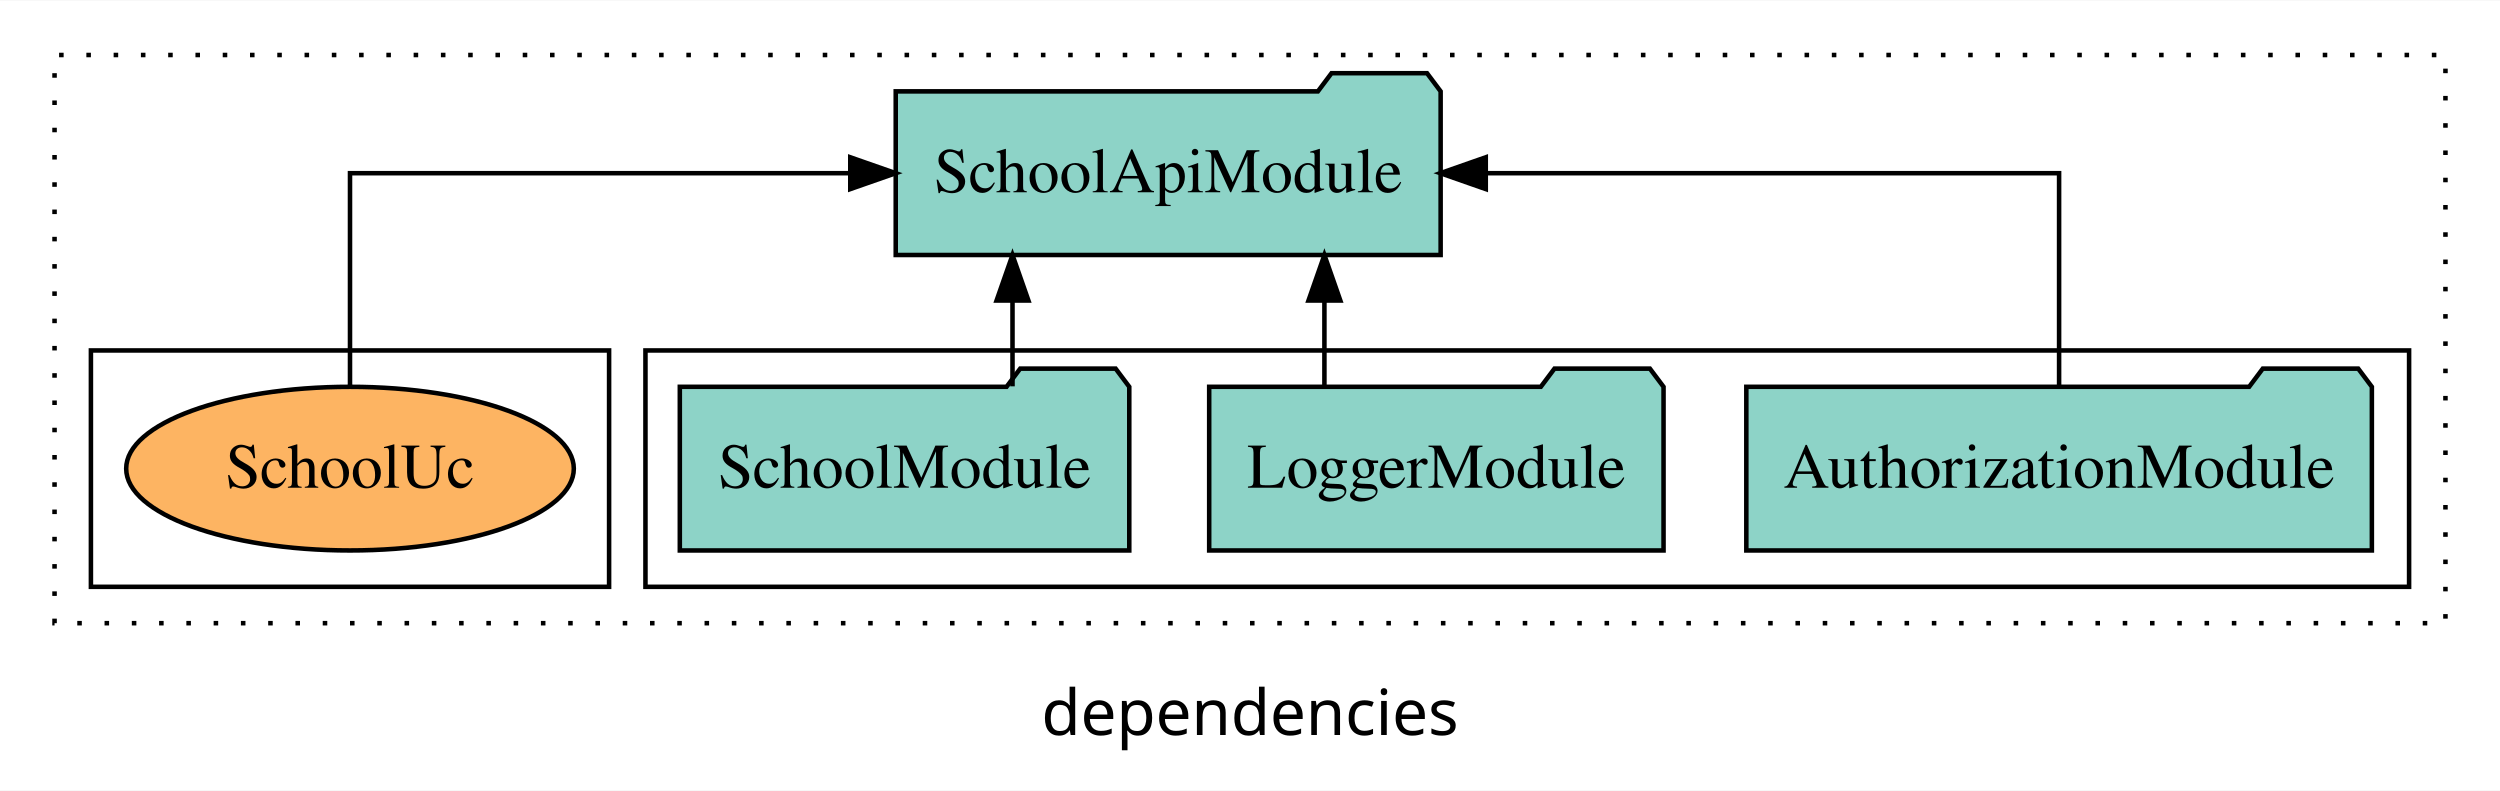
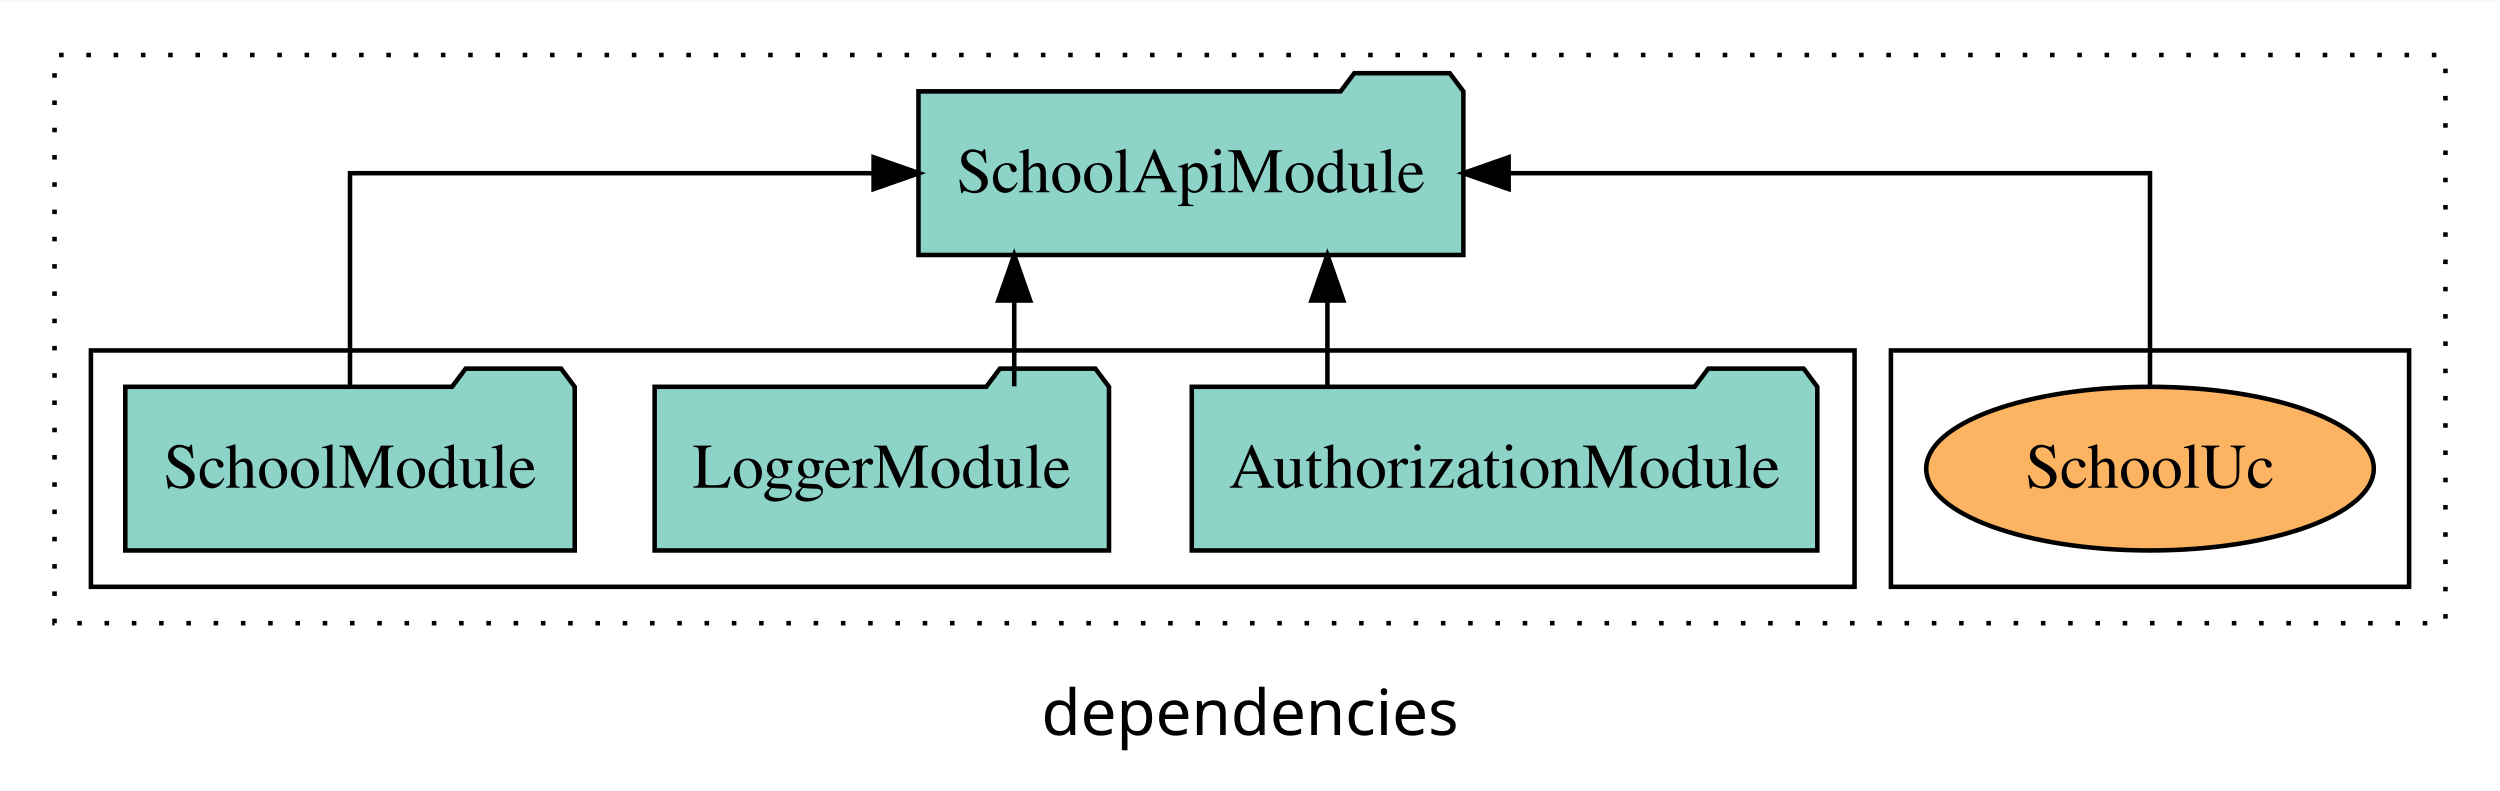
<svg xmlns="http://www.w3.org/2000/svg" width="550pt" height="174pt" viewBox="0.00 0.00 550.00 173.80">
  <g id="graph0" class="graph" transform="scale(1 1) rotate(0) translate(4 169.8)">
    <polygon fill="white" stroke="transparent" points="-4,4 -4,-169.8 546,-169.8 546,4 -4,4" />
    <text text-anchor="middle" x="271" y="-8.2" font-family="sans-serif" font-size="14.00">dependencies</text>
    <g id="clust1" class="cluster">
      <polygon fill="none" stroke="black" stroke-dasharray="1,5" points="8,-32.8 8,-157.8 534,-157.8 534,-32.8 8,-32.8" />
    </g>
+     <g id="clust6" class="cluster">
+       <polygon fill="none" stroke="black" points="412,-40.8 412,-92.8 526,-92.8 526,-40.8 412,-40.8" />
+     </g>
    <g id="clust3" class="cluster">
-       <polygon fill="none" stroke="black" points="138,-40.8 138,-92.8 526,-92.8 526,-40.8 138,-40.8" />
-     </g>
-     <g id="clust6" class="cluster">
-       <polygon fill="none" stroke="black" points="16,-40.8 16,-92.8 130,-92.8 130,-40.8 16,-40.8" />
+       <polygon fill="none" stroke="black" points="16,-40.8 16,-92.8 404,-92.8 404,-40.8 16,-40.8" />
    </g>
    <g id="node1" class="node">
-       <polygon fill="#8dd3c7" stroke="black" points="517.81,-84.8 514.81,-88.8 493.81,-88.8 490.81,-84.8 380.19,-84.8 380.19,-48.8 517.81,-48.8 517.81,-84.8" />
-       <text text-anchor="middle" x="449" y="-62.6" font-family="Times,serif" font-size="14.00">AuthorizationModule</text>
+       <polygon fill="#8dd3c7" stroke="black" points="395.81,-84.8 392.81,-88.8 371.81,-88.8 368.81,-84.8 258.19,-84.8 258.19,-48.8 395.81,-48.8 395.81,-84.8" />
+       <text text-anchor="middle" x="327" y="-62.6" font-family="Times,serif" font-size="14.00">AuthorizationModule</text>
    </g>
    <g id="node4" class="node">
-       <polygon fill="#8dd3c7" stroke="black" points="312.94,-149.8 309.94,-153.8 288.94,-153.8 285.94,-149.8 193.06,-149.8 193.06,-113.8 312.94,-113.8 312.94,-149.8" />
-       <text text-anchor="middle" x="253" y="-127.6" font-family="Times,serif" font-size="14.00">SchoolApiModule</text>
+       <polygon fill="#8dd3c7" stroke="black" points="317.94,-149.8 314.94,-153.8 293.94,-153.8 290.94,-149.8 198.06,-149.8 198.06,-113.8 317.94,-113.8 317.94,-149.8" />
+       <text text-anchor="middle" x="258" y="-127.6" font-family="Times,serif" font-size="14.00">SchoolApiModule</text>
    </g>
    <g id="edge1" class="edge">
-       <path fill="none" stroke="black" d="M449,-84.91C449,-104.14 449,-131.8 449,-131.8 449,-131.8 322.87,-131.8 322.87,-131.8" />
-       <polygon fill="black" stroke="black" points="322.87,-128.3 312.87,-131.8 322.87,-135.3 322.87,-128.3" />
+       <path fill="none" stroke="black" d="M288.03,-84.91C288.03,-84.91 288.03,-103.79 288.03,-103.79" />
+       <polygon fill="black" stroke="black" points="284.53,-103.79 288.03,-113.79 291.53,-103.79 284.53,-103.79" />
    </g>
    <g id="node2" class="node">
-       <polygon fill="#8dd3c7" stroke="black" points="361.98,-84.8 358.98,-88.8 337.98,-88.8 334.98,-84.8 262.02,-84.8 262.02,-48.8 361.98,-48.8 361.98,-84.8" />
-       <text text-anchor="middle" x="312" y="-62.6" font-family="Times,serif" font-size="14.00">LoggerModule</text>
+       <polygon fill="#8dd3c7" stroke="black" points="239.98,-84.8 236.98,-88.8 215.98,-88.8 212.98,-84.8 140.02,-84.8 140.02,-48.8 239.98,-48.8 239.98,-84.8" />
+       <text text-anchor="middle" x="190" y="-62.6" font-family="Times,serif" font-size="14.00">LoggerModule</text>
    </g>
    <g id="edge2" class="edge">
-       <path fill="none" stroke="black" d="M287.37,-84.91C287.37,-84.91 287.37,-103.79 287.37,-103.79" />
-       <polygon fill="black" stroke="black" points="283.87,-103.79 287.37,-113.79 290.87,-103.79 283.87,-103.79" />
+       <path fill="none" stroke="black" d="M219.13,-84.91C219.13,-84.91 219.13,-103.79 219.13,-103.79" />
+       <polygon fill="black" stroke="black" points="215.63,-103.79 219.13,-113.79 222.63,-103.79 215.63,-103.79" />
    </g>
    <g id="node3" class="node">
-       <polygon fill="#8dd3c7" stroke="black" points="244.44,-84.8 241.44,-88.8 220.44,-88.8 217.44,-84.8 145.56,-84.8 145.56,-48.8 244.44,-48.8 244.44,-84.8" />
-       <text text-anchor="middle" x="195" y="-62.6" font-family="Times,serif" font-size="14.00">SchoolModule</text>
+       <polygon fill="#8dd3c7" stroke="black" points="122.44,-84.8 119.44,-88.8 98.44,-88.8 95.44,-84.8 23.56,-84.8 23.56,-48.8 122.44,-48.8 122.44,-84.8" />
+       <text text-anchor="middle" x="73" y="-62.6" font-family="Times,serif" font-size="14.00">SchoolModule</text>
    </g>
    <g id="edge3" class="edge">
-       <path fill="none" stroke="black" d="M218.75,-84.91C218.75,-84.91 218.75,-103.79 218.75,-103.79" />
-       <polygon fill="black" stroke="black" points="215.25,-103.79 218.75,-113.79 222.25,-103.79 215.25,-103.79" />
+       <path fill="none" stroke="black" d="M73,-84.91C73,-104.14 73,-131.8 73,-131.8 73,-131.8 188.19,-131.8 188.19,-131.8" />
+       <polygon fill="black" stroke="black" points="188.19,-135.3 198.19,-131.8 188.19,-128.3 188.19,-135.3" />
    </g>
    <g id="node5" class="node">
-       <ellipse fill="#fdb462" stroke="black" cx="73" cy="-66.8" rx="49.24" ry="18" />
-       <text text-anchor="middle" x="73" y="-62.6" font-family="Times,serif" font-size="14.00">SchoolUc</text>
+       <ellipse fill="#fdb462" stroke="black" cx="469" cy="-66.8" rx="49.24" ry="18" />
+       <text text-anchor="middle" x="469" y="-62.6" font-family="Times,serif" font-size="14.00">SchoolUc</text>
    </g>
    <g id="edge4" class="edge">
-       <path fill="none" stroke="black" d="M73,-84.91C73,-104.14 73,-131.8 73,-131.8 73,-131.8 183.06,-131.8 183.06,-131.8" />
-       <polygon fill="black" stroke="black" points="183.06,-135.3 193.06,-131.8 183.06,-128.3 183.06,-135.3" />
+       <path fill="none" stroke="black" d="M469,-84.91C469,-104.14 469,-131.8 469,-131.8 469,-131.8 327.9,-131.8 327.9,-131.8" />
+       <polygon fill="black" stroke="black" points="327.9,-128.3 317.9,-131.8 327.9,-135.3 327.9,-128.3" />
    </g>
  </g>
</svg>
